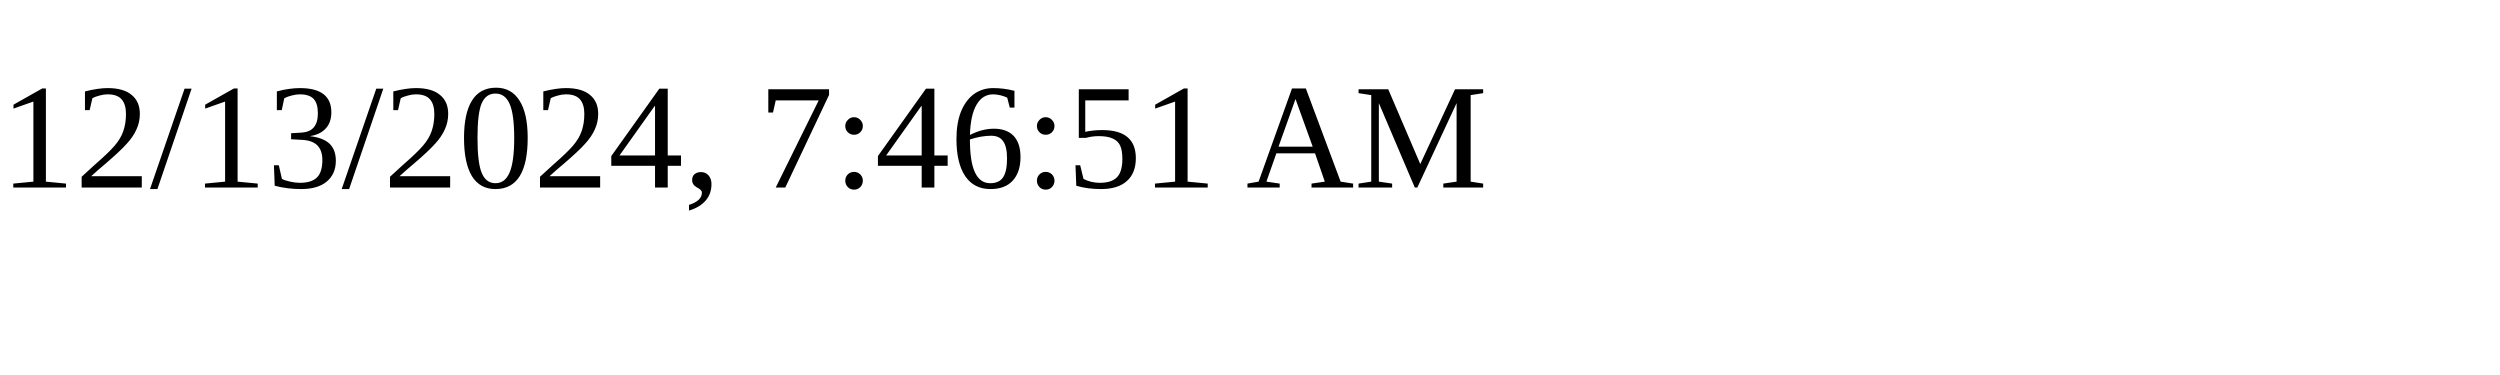
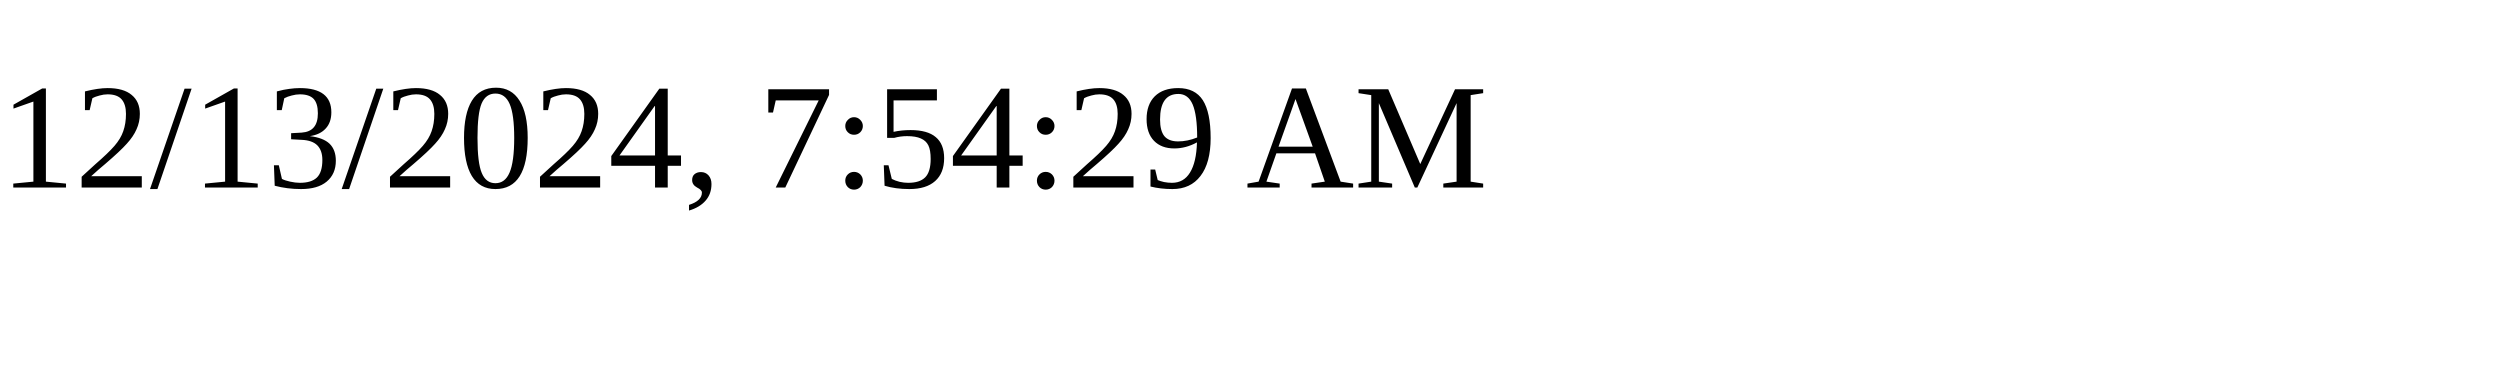
<svg xmlns="http://www.w3.org/2000/svg" height="30" width="200">
-   <text x="0" y="15">12/13/2024, 7:46:51 AM</text>
+   <text x="0" y="15">12/13/2024, 7:54:29 AM</text>
</svg>
